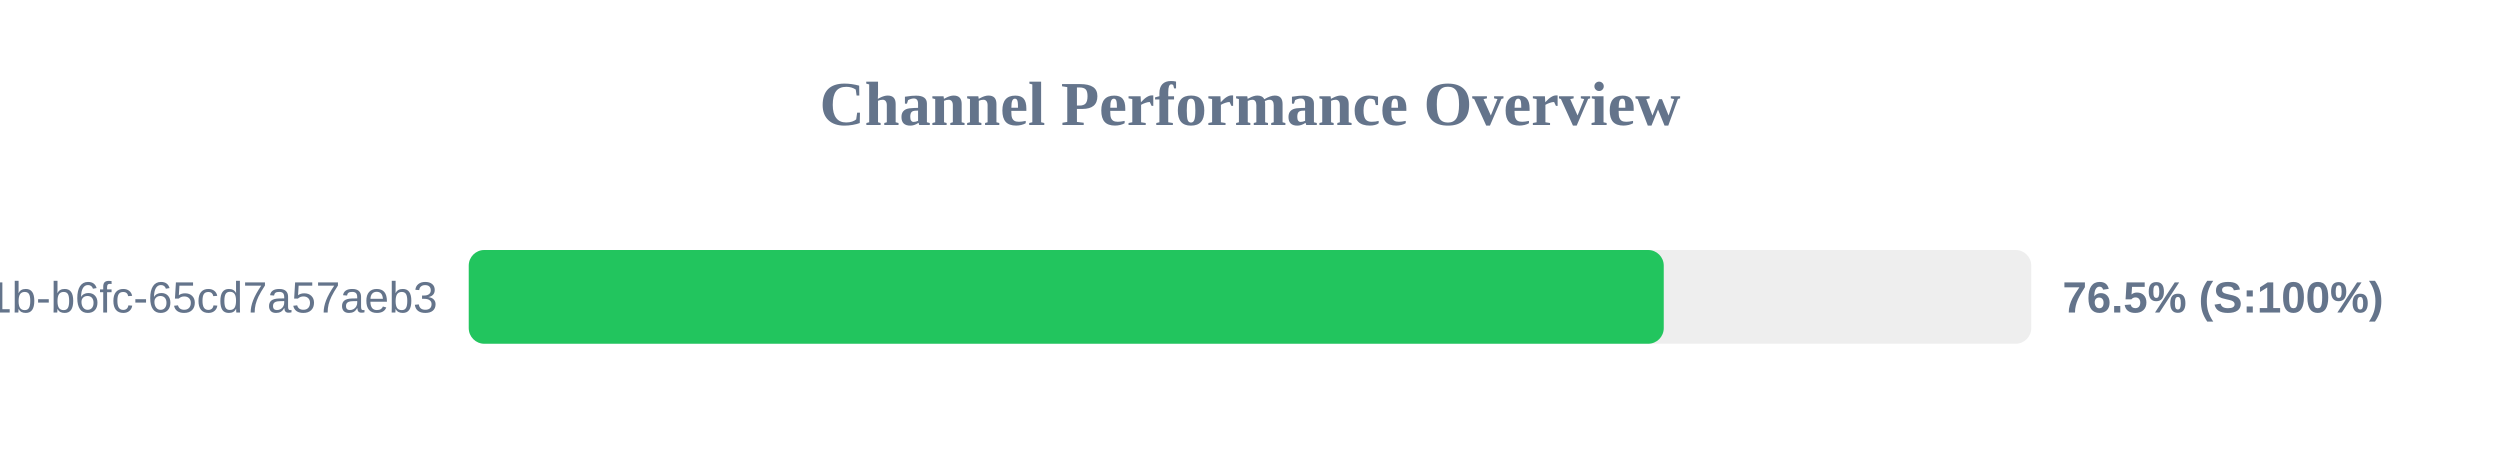
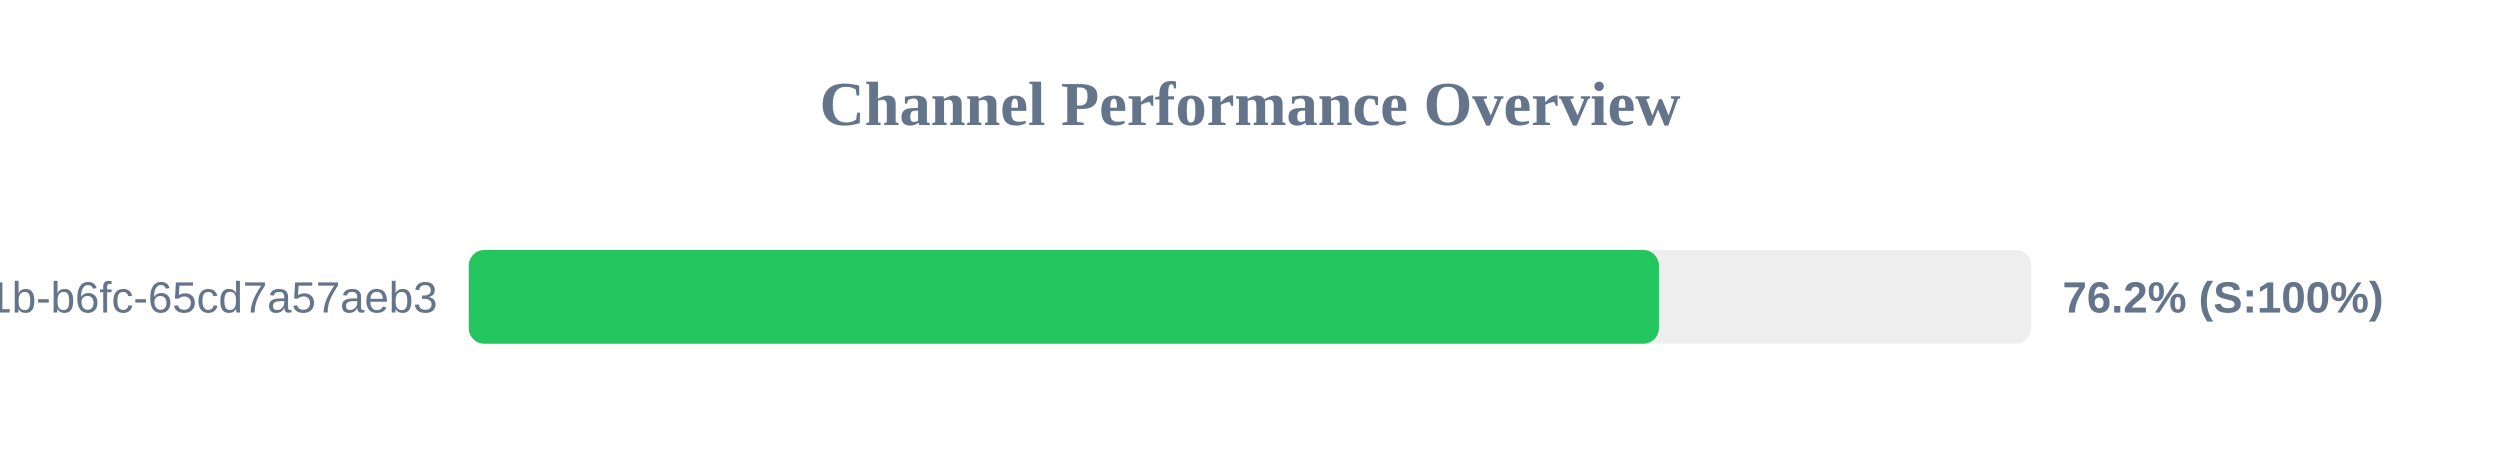
<svg xmlns="http://www.w3.org/2000/svg" width="800" height="150" version="1.1">
  <style>
        .row { font: 14px Arial; fill: #64748b; }
        .score { font: bold 14px Arial; fill: #64748b; }
    </style>
  <text x="400" y="40" text-anchor="middle" font-size="20px" font-weight="bold" fill="#64748b">Channel Performance Overview</text>
  <rect x="150" y="80" width="500" height="30" fill="#eee" rx="5" />
-   <rect x="150" y="80" width="382.4" height="30" fill="#22c55e" rx="5" />
+   <rect x="150" y="80" width="380.85" height="30" fill="#22c55e" rx="5" />
  <text x="140" y="100" text-anchor="end" class="row">?uuid=9c859345-959f-491b-b6fc-65cd7a57aeb3</text>
-   <text x="660" y="100" text-anchor="start" class="score">76.5% (S:100%)</text>
+   <text x="660" y="100" text-anchor="start" class="score">76.2% (S:100%)</text>
</svg>
